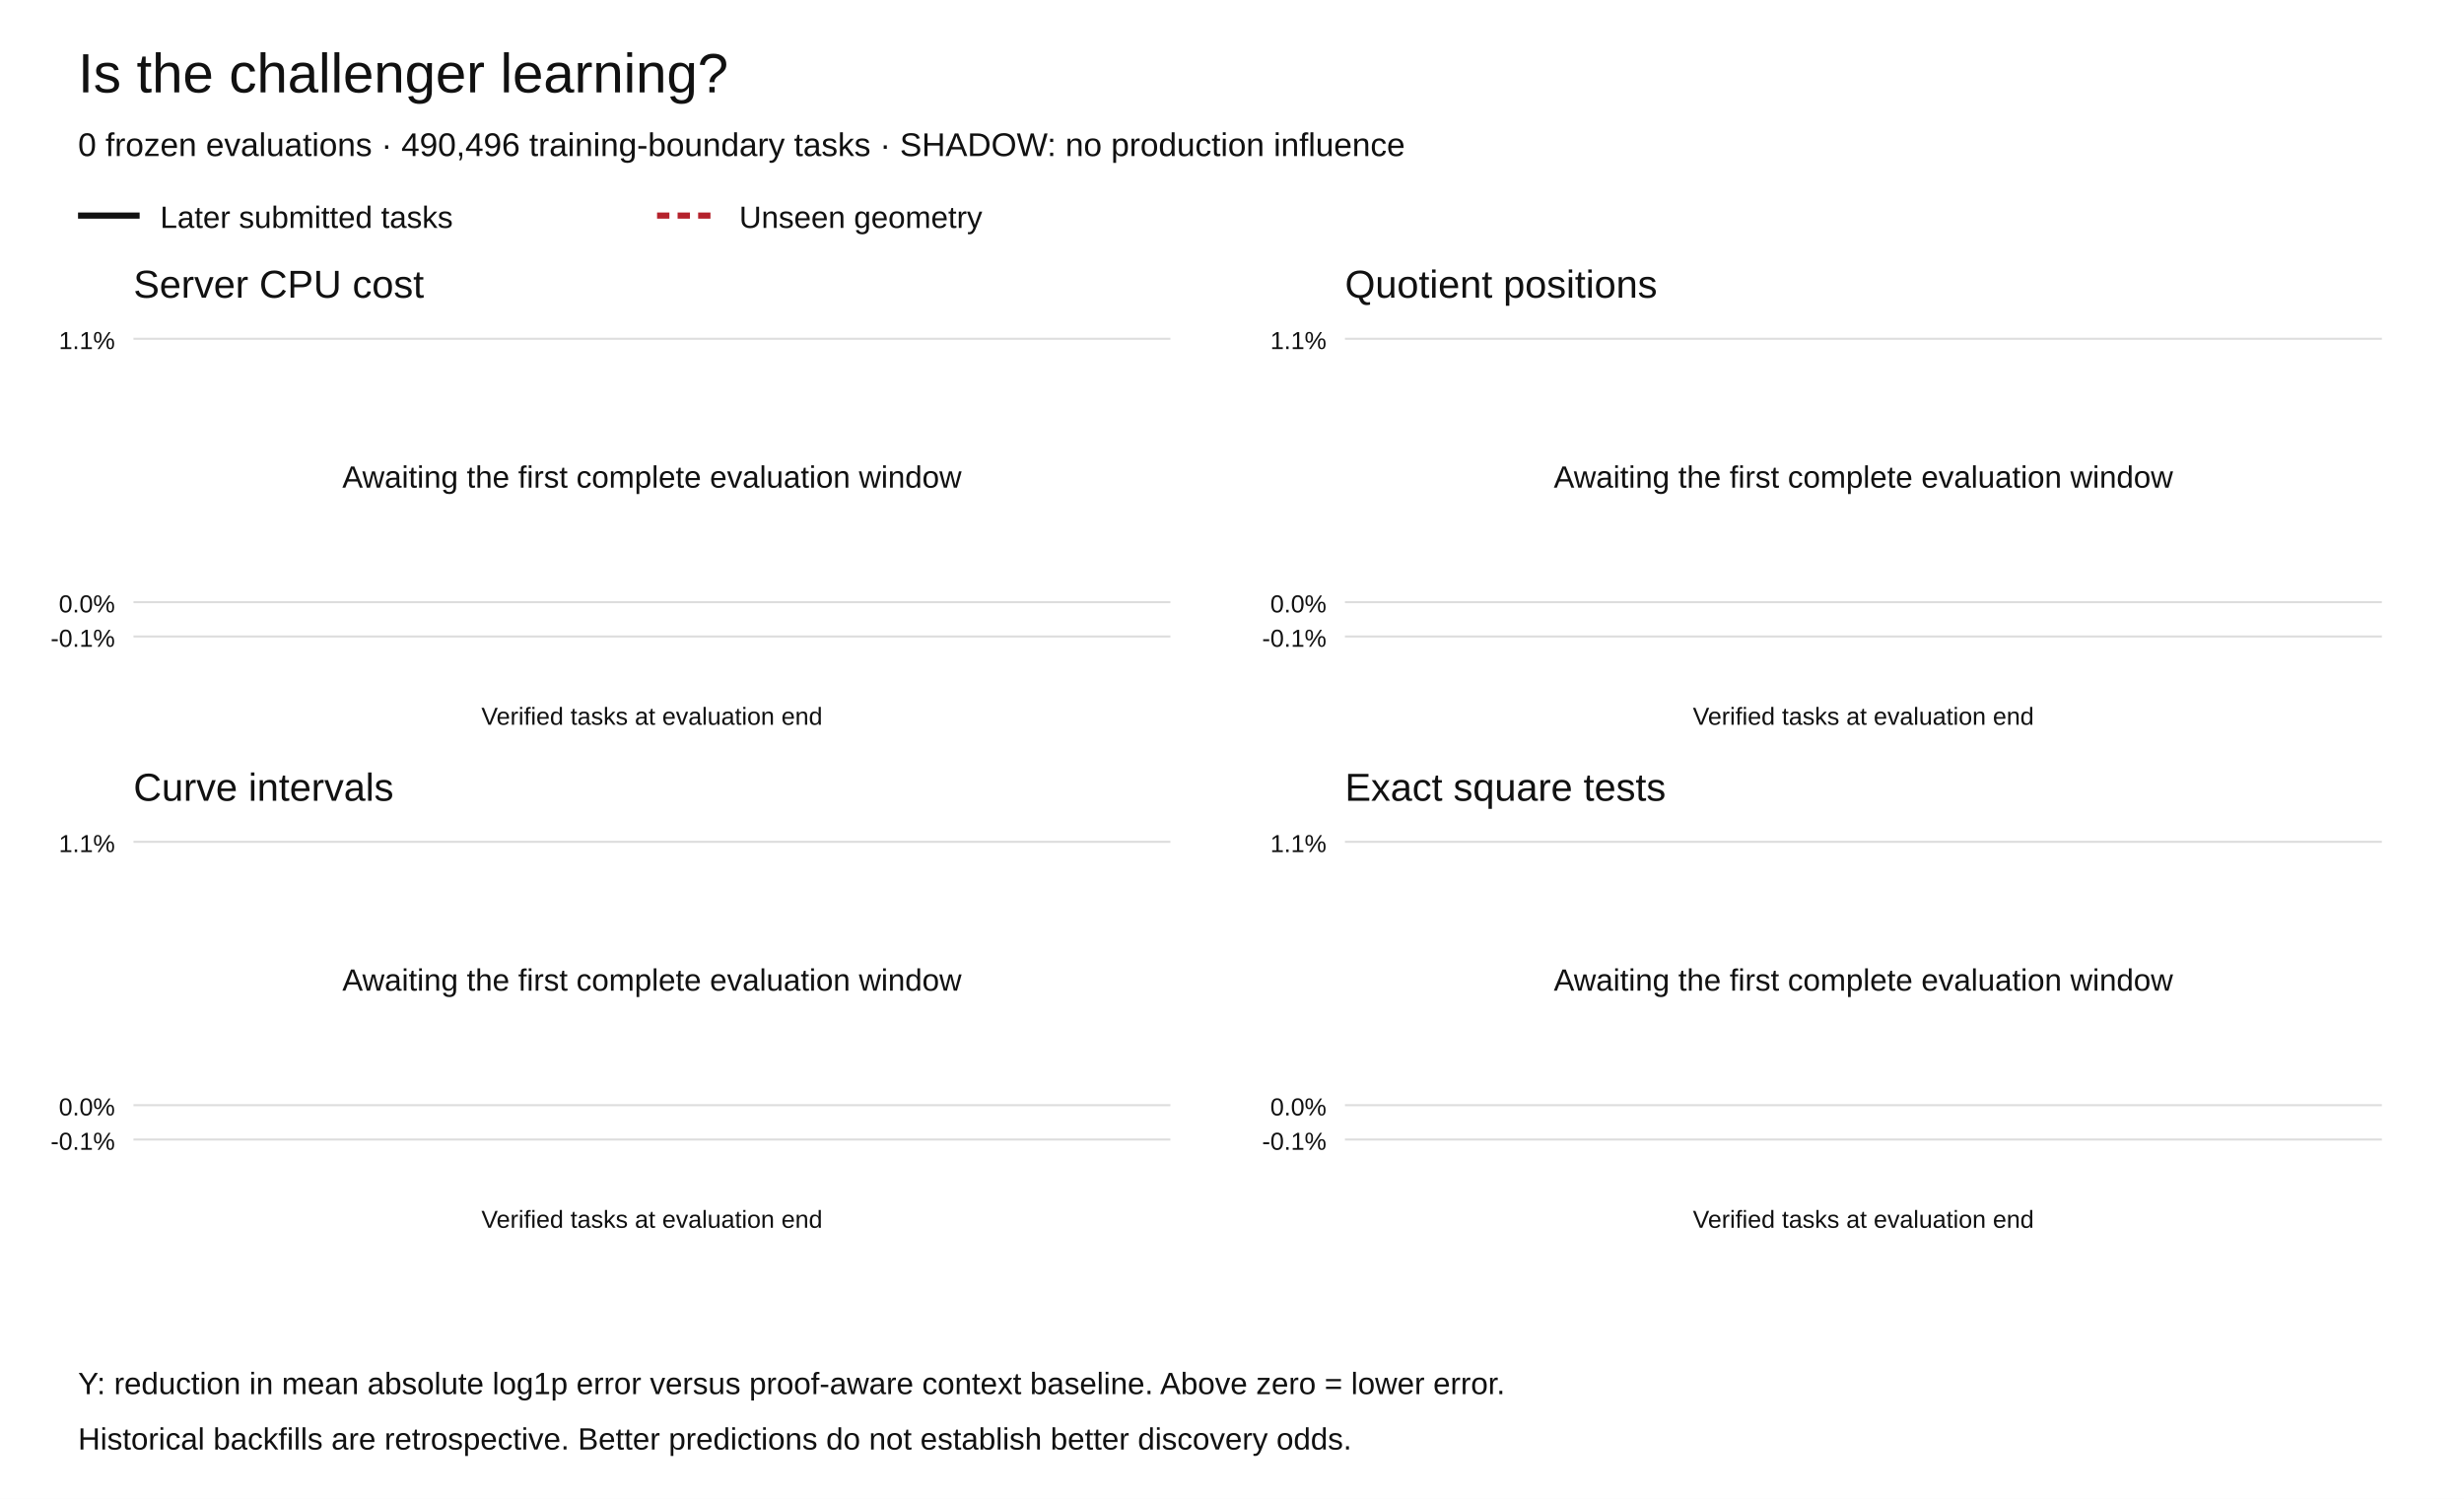
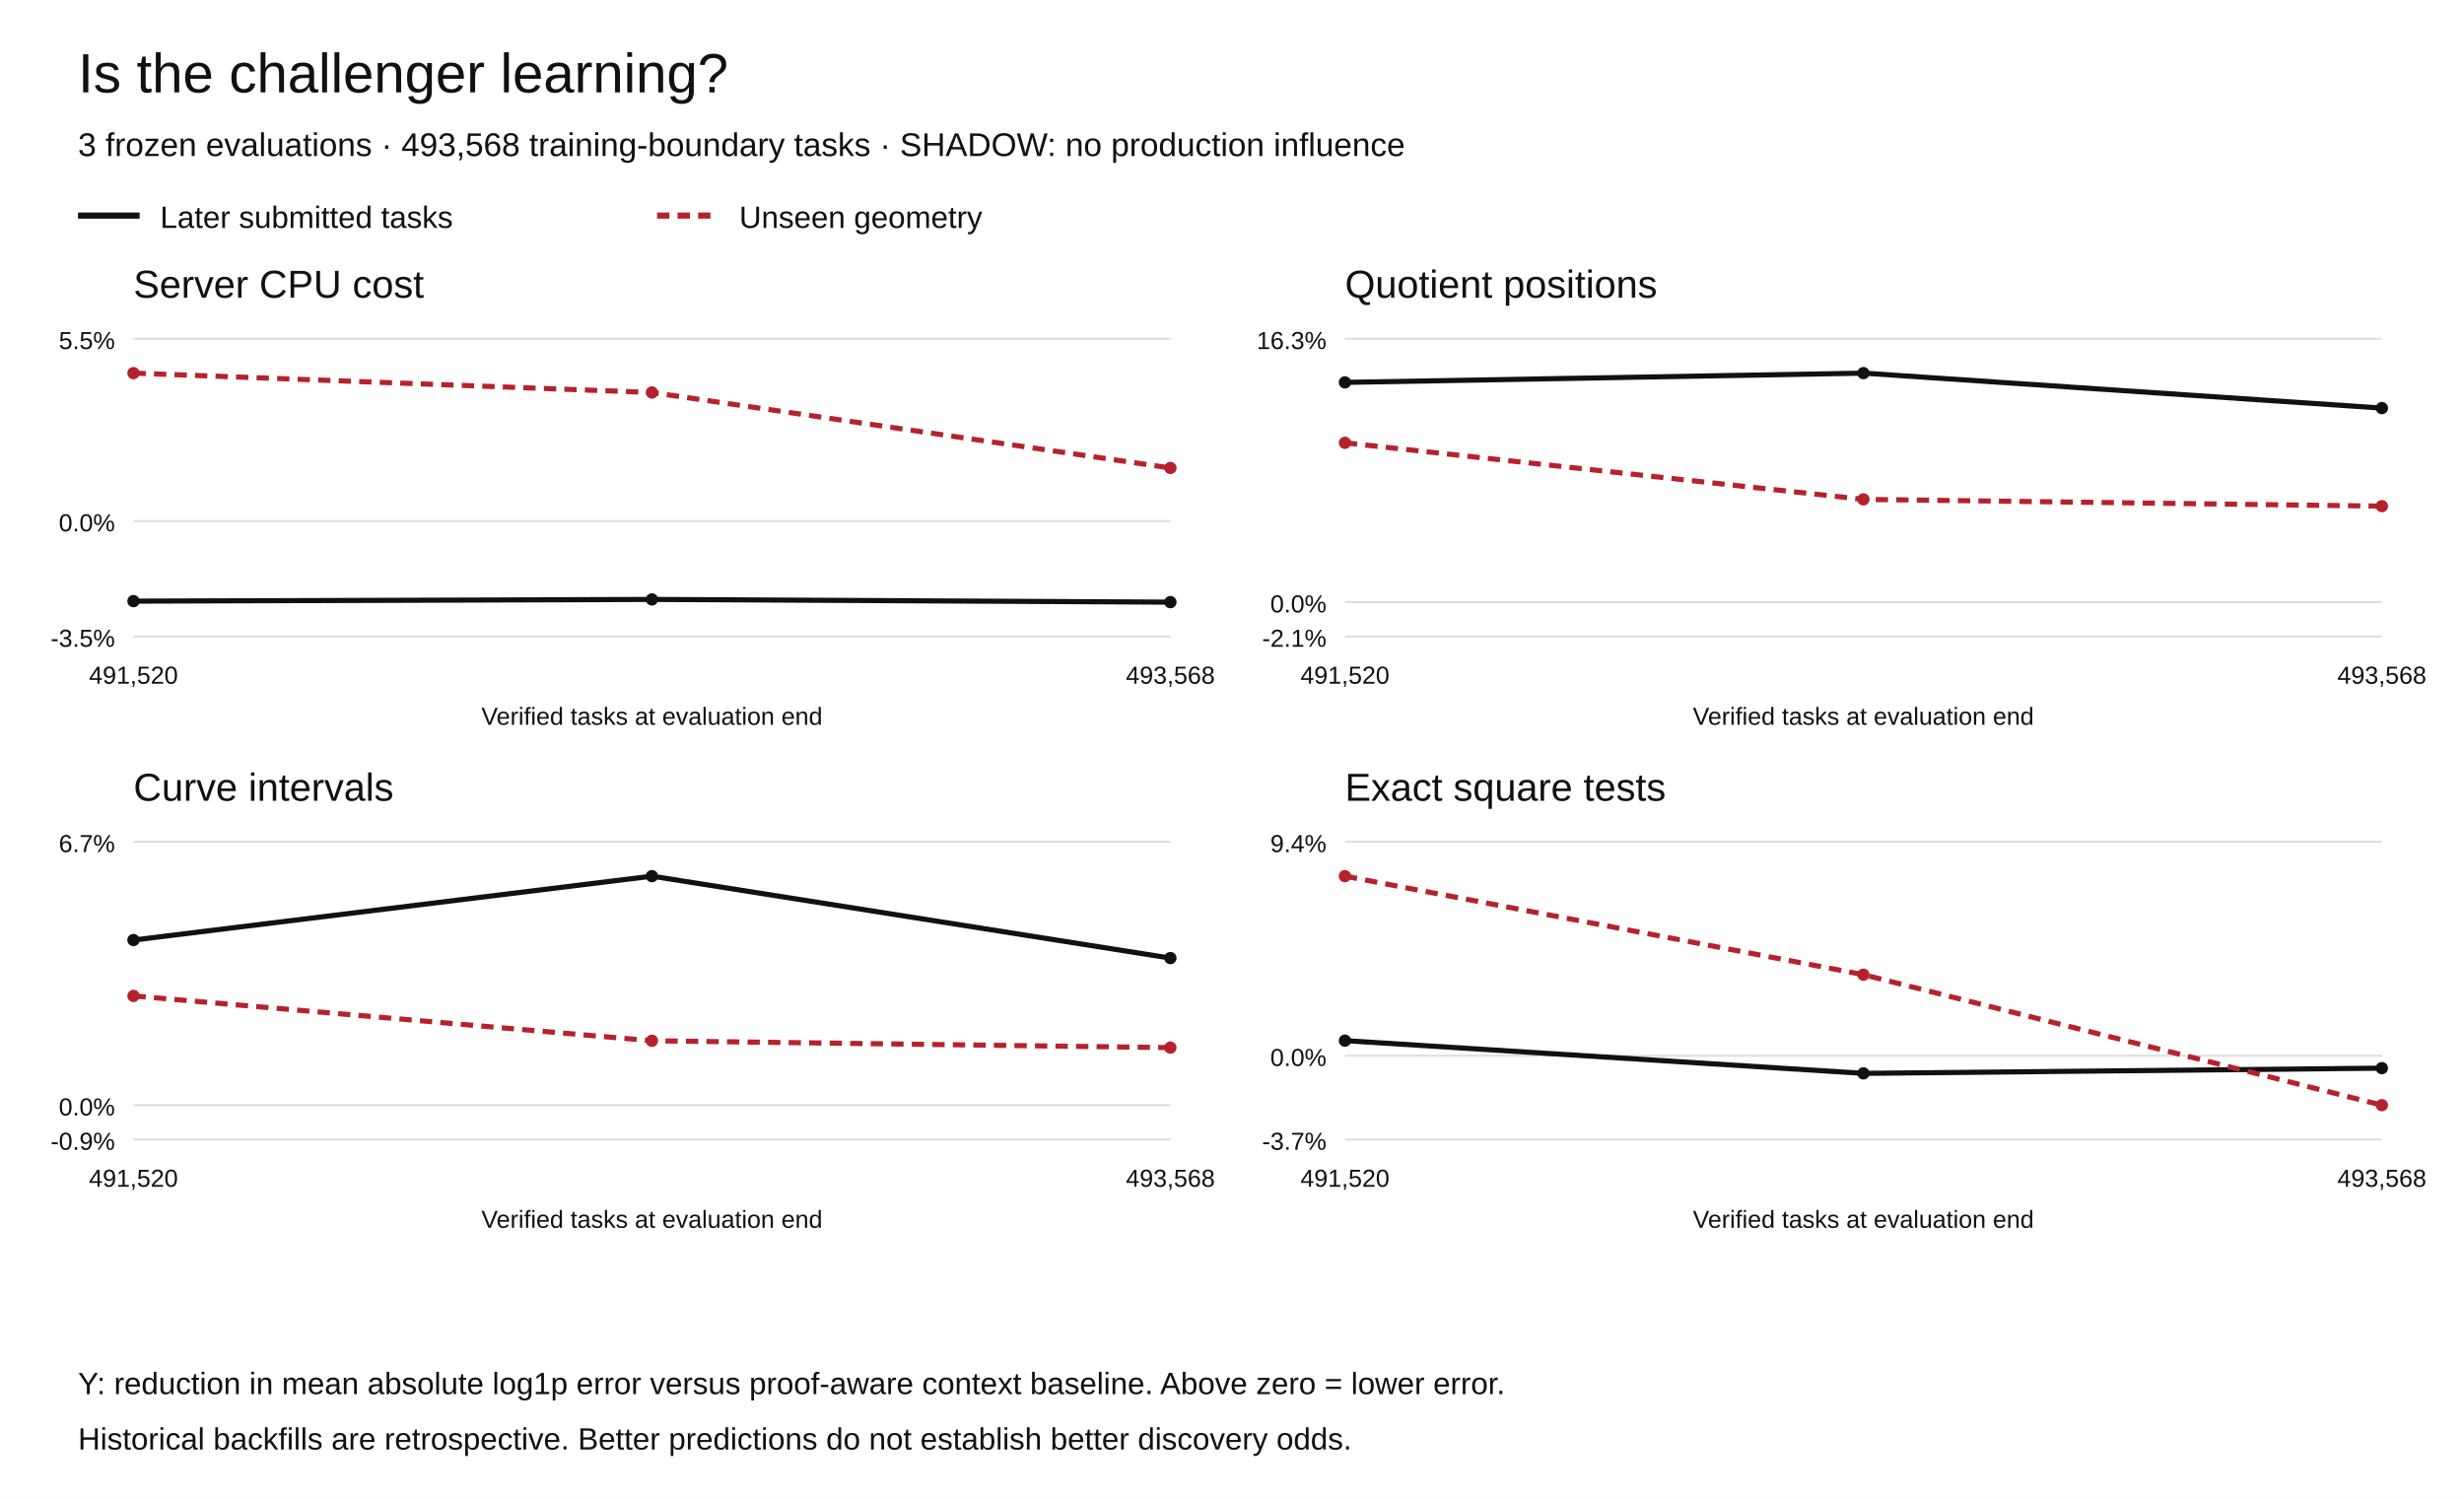
<svg xmlns="http://www.w3.org/2000/svg" width="1200" height="730" viewBox="0 0 1200 730" role="img" aria-labelledby="title desc">
  <rect width="1200" height="730" fill="white" />
  <g font-family="Arial,Helvetica,sans-serif" fill="#111">
    <text x="38" y="45" font-size="27">Is the challenger learning?</text>
-     <text x="38" y="76" font-size="16">0 frozen evaluations · 490,496 training-boundary tasks · SHADOW: no production influence</text>
+     <text x="38" y="76" font-size="16">3 frozen evaluations · 493,568 training-boundary tasks · SHADOW: no production influence</text>
    <path d="M38 105h30" stroke="#111" stroke-width="3" />
    <text x="78" y="111" font-size="15">Later submitted tasks</text>
    <path d="M320 105h30" stroke="#b5222c" stroke-width="3" stroke-dasharray="6 4" />
    <text x="360" y="111" font-size="15">Unseen geometry</text>
    <text x="65" y="145" font-size="19">Server CPU cost</text>
    <path d="M65 310.00h505" stroke="#ddd" />
-     <text x="56" y="315.00" text-anchor="end" font-size="12">-0.1%</text>
-     <path d="M65 293.27h505" stroke="#ddd" />
-     <text x="56" y="298.27" text-anchor="end" font-size="12">0.0%</text>
+     <text x="56" y="315.00" text-anchor="end" font-size="12">-3.5%</text>
+     <path d="M65 253.78h505" stroke="#ddd" />
+     <text x="56" y="258.78" text-anchor="end" font-size="12">0.0%</text>
    <path d="M65 165.00h505" stroke="#ddd" />
-     <text x="56" y="170.00" text-anchor="end" font-size="12">1.1%</text>
-     <path d="" fill="none" stroke="#111" stroke-width="2.5" stroke-dasharray="" />
-     <path d="" fill="none" stroke="#b5222c" stroke-width="2.5" stroke-dasharray="6 4" />
-     <text x="317.5" y="237.5" text-anchor="middle" font-size="15">Awaiting the first complete evaluation window</text>
+     <text x="56" y="170.00" text-anchor="end" font-size="12">5.5%</text>
+     <circle cx="65.00" cy="292.78" r="3" fill="#111" />
+     <circle cx="317.50" cy="291.95" r="3" fill="#111" />
+     <circle cx="570.00" cy="293.27" r="3" fill="#111" />
+     <path d="M65.00,292.78 L317.50,291.95 L570.00,293.27" fill="none" stroke="#111" stroke-width="2.5" stroke-dasharray="" />
+     <circle cx="65.00" cy="181.73" r="3" fill="#b5222c" />
+     <circle cx="317.50" cy="191.16" r="3" fill="#b5222c" />
+     <circle cx="570.00" cy="227.91" r="3" fill="#b5222c" />
+     <path d="M65.00,181.73 L317.50,191.16 L570.00,227.91" fill="none" stroke="#b5222c" stroke-width="2.5" stroke-dasharray="6 4" />
+     <text x="65.00" y="333" text-anchor="middle" font-size="12">491,520</text>
+     <text x="570.00" y="333" text-anchor="middle" font-size="12">493,568</text>
    <text x="317.5" y="353" text-anchor="middle" font-size="12">Verified tasks at evaluation end</text>
    <text x="655" y="145" font-size="19">Quotient positions</text>
    <path d="M655 310.00h505" stroke="#ddd" />
-     <text x="646" y="315.00" text-anchor="end" font-size="12">-0.1%</text>
+     <text x="646" y="315.00" text-anchor="end" font-size="12">-2.1%</text>
    <path d="M655 293.27h505" stroke="#ddd" />
    <text x="646" y="298.27" text-anchor="end" font-size="12">0.0%</text>
    <path d="M655 165.00h505" stroke="#ddd" />
-     <text x="646" y="170.00" text-anchor="end" font-size="12">1.1%</text>
-     <path d="" fill="none" stroke="#111" stroke-width="2.5" stroke-dasharray="" />
-     <path d="" fill="none" stroke="#b5222c" stroke-width="2.5" stroke-dasharray="6 4" />
-     <text x="907.5" y="237.5" text-anchor="middle" font-size="15">Awaiting the first complete evaluation window</text>
+     <text x="646" y="170.00" text-anchor="end" font-size="12">16.3%</text>
+     <circle cx="655.00" cy="186.24" r="3" fill="#111" />
+     <circle cx="907.50" cy="181.73" r="3" fill="#111" />
+     <circle cx="1160.00" cy="198.76" r="3" fill="#111" />
+     <path d="M655.00,186.24 L907.50,181.73 L1160.00,198.76" fill="none" stroke="#111" stroke-width="2.5" stroke-dasharray="" />
+     <circle cx="655.00" cy="215.67" r="3" fill="#b5222c" />
+     <circle cx="907.50" cy="243.22" r="3" fill="#b5222c" />
+     <circle cx="1160.00" cy="246.51" r="3" fill="#b5222c" />
+     <path d="M655.00,215.67 L907.50,243.22 L1160.00,246.51" fill="none" stroke="#b5222c" stroke-width="2.5" stroke-dasharray="6 4" />
+     <text x="655.00" y="333" text-anchor="middle" font-size="12">491,520</text>
+     <text x="1160.00" y="333" text-anchor="middle" font-size="12">493,568</text>
    <text x="907.5" y="353" text-anchor="middle" font-size="12">Verified tasks at evaluation end</text>
    <text x="65" y="390" font-size="19">Curve intervals</text>
    <path d="M65 555.00h505" stroke="#ddd" />
-     <text x="56" y="560.00" text-anchor="end" font-size="12">-0.1%</text>
+     <text x="56" y="560.00" text-anchor="end" font-size="12">-0.9%</text>
    <path d="M65 538.27h505" stroke="#ddd" />
    <text x="56" y="543.27" text-anchor="end" font-size="12">0.0%</text>
    <path d="M65 410.00h505" stroke="#ddd" />
-     <text x="56" y="415.00" text-anchor="end" font-size="12">1.1%</text>
-     <path d="" fill="none" stroke="#111" stroke-width="2.5" stroke-dasharray="" />
-     <path d="" fill="none" stroke="#b5222c" stroke-width="2.5" stroke-dasharray="6 4" />
-     <text x="317.5" y="482.5" text-anchor="middle" font-size="15">Awaiting the first complete evaluation window</text>
+     <text x="56" y="415.00" text-anchor="end" font-size="12">6.7%</text>
+     <circle cx="65.00" cy="457.84" r="3" fill="#111" />
+     <circle cx="317.50" cy="426.73" r="3" fill="#111" />
+     <circle cx="570.00" cy="466.64" r="3" fill="#111" />
+     <path d="M65.00,457.84 L317.50,426.73 L570.00,466.64" fill="none" stroke="#111" stroke-width="2.5" stroke-dasharray="" />
+     <circle cx="65.00" cy="485.06" r="3" fill="#b5222c" />
+     <circle cx="317.50" cy="506.90" r="3" fill="#b5222c" />
+     <circle cx="570.00" cy="510.23" r="3" fill="#b5222c" />
+     <path d="M65.00,485.06 L317.50,506.90 L570.00,510.23" fill="none" stroke="#b5222c" stroke-width="2.5" stroke-dasharray="6 4" />
+     <text x="65.00" y="578" text-anchor="middle" font-size="12">491,520</text>
+     <text x="570.00" y="578" text-anchor="middle" font-size="12">493,568</text>
    <text x="317.5" y="598" text-anchor="middle" font-size="12">Verified tasks at evaluation end</text>
    <text x="655" y="390" font-size="19">Exact square tests</text>
    <path d="M655 555.00h505" stroke="#ddd" />
-     <text x="646" y="560.00" text-anchor="end" font-size="12">-0.1%</text>
-     <path d="M655 538.27h505" stroke="#ddd" />
-     <text x="646" y="543.27" text-anchor="end" font-size="12">0.0%</text>
+     <text x="646" y="560.00" text-anchor="end" font-size="12">-3.7%</text>
+     <path d="M655 514.19h505" stroke="#ddd" />
+     <text x="646" y="519.19" text-anchor="end" font-size="12">0.0%</text>
    <path d="M655 410.00h505" stroke="#ddd" />
-     <text x="646" y="415.00" text-anchor="end" font-size="12">1.1%</text>
-     <path d="" fill="none" stroke="#111" stroke-width="2.5" stroke-dasharray="" />
-     <path d="" fill="none" stroke="#b5222c" stroke-width="2.5" stroke-dasharray="6 4" />
-     <text x="907.5" y="482.5" text-anchor="middle" font-size="15">Awaiting the first complete evaluation window</text>
+     <text x="646" y="415.00" text-anchor="end" font-size="12">9.4%</text>
+     <circle cx="655.00" cy="506.84" r="3" fill="#111" />
+     <circle cx="907.50" cy="522.78" r="3" fill="#111" />
+     <circle cx="1160.00" cy="520.24" r="3" fill="#111" />
+     <path d="M655.00,506.84 L907.50,522.78 L1160.00,520.24" fill="none" stroke="#111" stroke-width="2.5" stroke-dasharray="" />
+     <circle cx="655.00" cy="426.73" r="3" fill="#b5222c" />
+     <circle cx="907.50" cy="474.71" r="3" fill="#b5222c" />
+     <circle cx="1160.00" cy="538.27" r="3" fill="#b5222c" />
+     <path d="M655.00,426.73 L907.50,474.71 L1160.00,538.27" fill="none" stroke="#b5222c" stroke-width="2.5" stroke-dasharray="6 4" />
+     <text x="655.00" y="578" text-anchor="middle" font-size="12">491,520</text>
+     <text x="1160.00" y="578" text-anchor="middle" font-size="12">493,568</text>
    <text x="907.5" y="598" text-anchor="middle" font-size="12">Verified tasks at evaluation end</text>
    <text x="38" y="679" font-size="15">Y: reduction in mean absolute log1p error versus proof-aware context baseline. Above zero = lower error.</text>
    <text x="38" y="706" font-size="15">Historical backfills are retrospective. Better predictions do not establish better discovery odds.</text>
  </g>
</svg>
